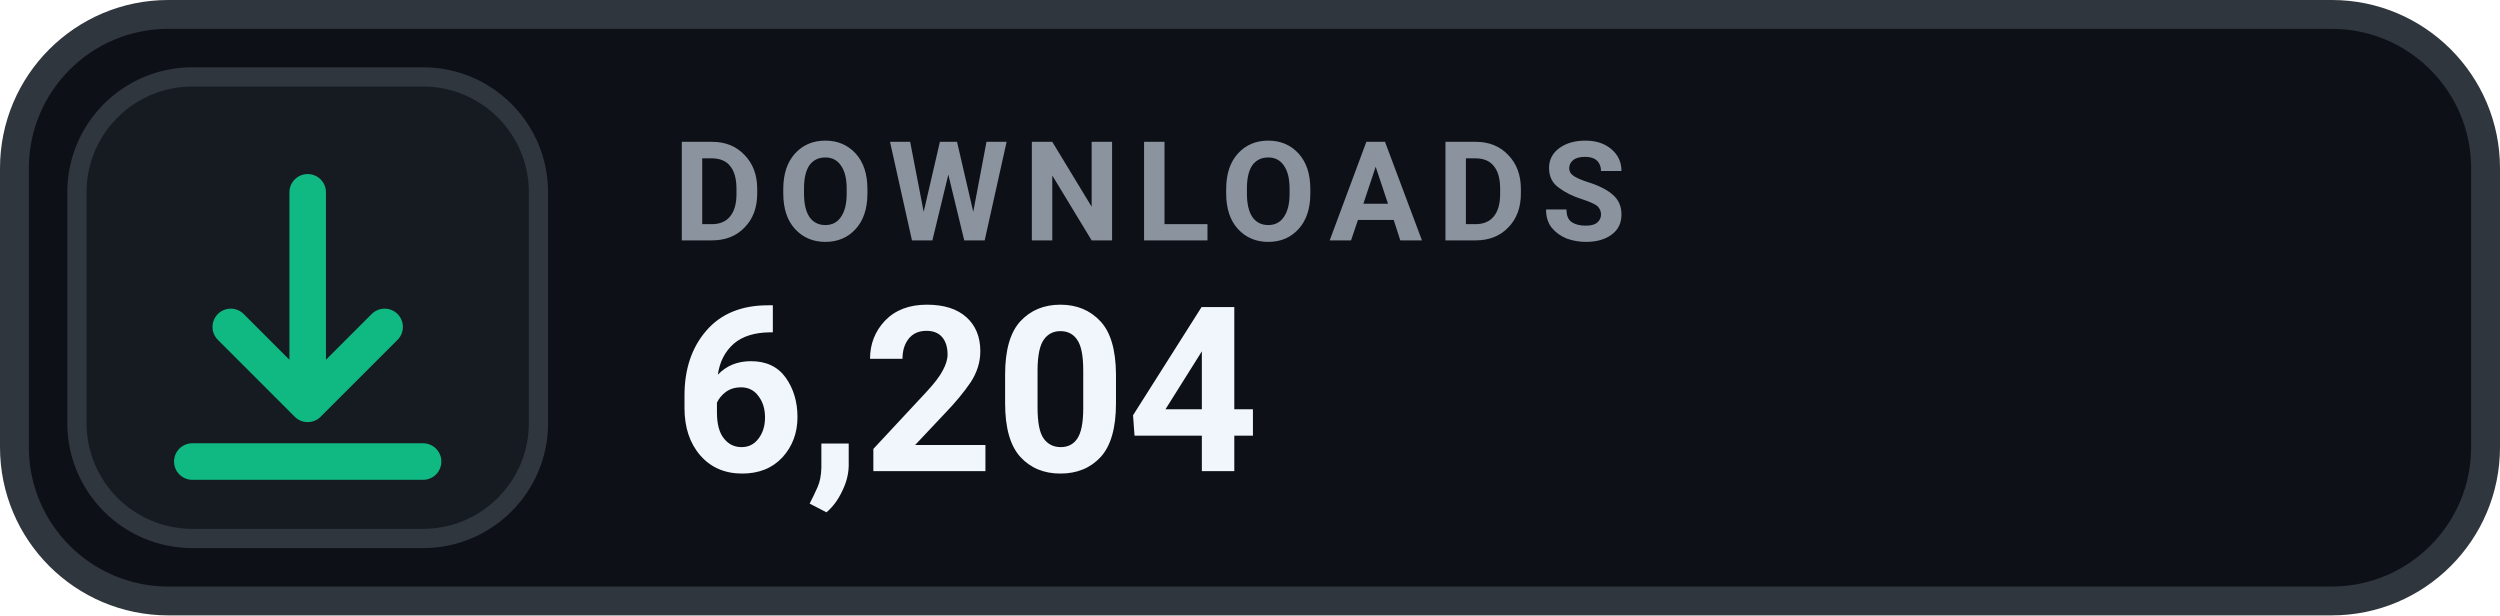
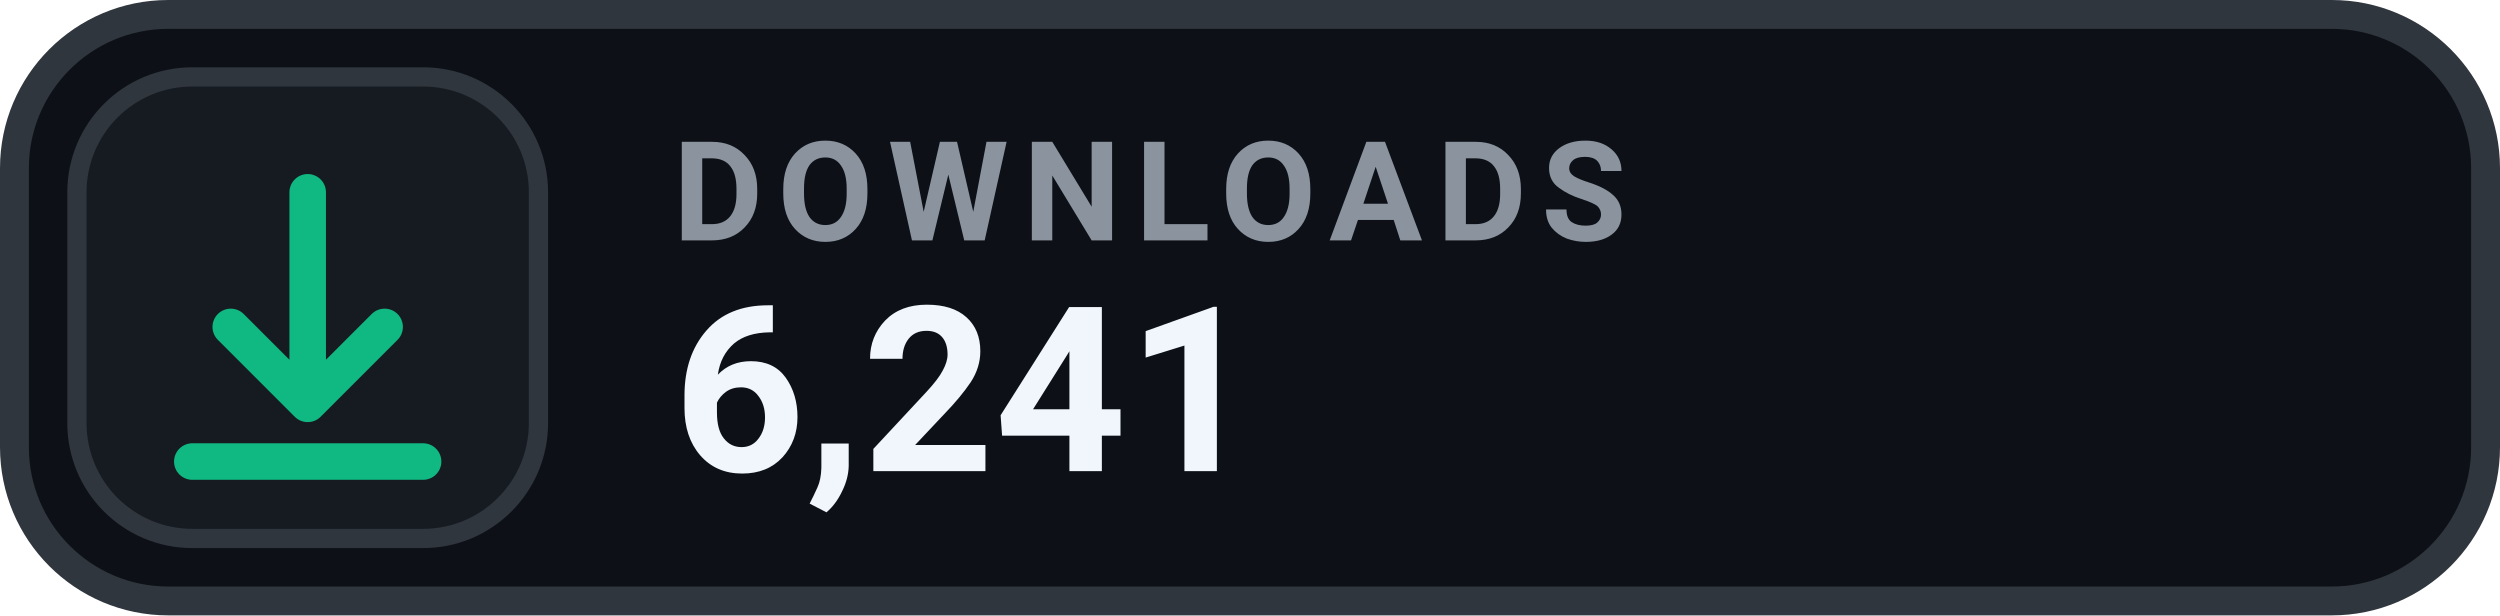
- <svg xmlns="http://www.w3.org/2000/svg" width="130" height="32" viewBox="0 0 130 32" role="img" aria-label="DOWNLOADS 6,204">
+ <svg xmlns="http://www.w3.org/2000/svg" width="130" height="32" viewBox="0 0 130 32" role="img" aria-label="DOWNLOADS 6,241">
  <rect x=".75" y=".75" width="128.5" height="30.5" rx="8" fill="#0D1117" stroke="#30363D" stroke-width="1.5" />
  <rect x="4" y="4" width="24" height="24" rx="6" fill="#161B22" stroke="#30363D" stroke-width="1" />
  <g transform="translate(16 16)" style="color:#10B981;">
    <path d="M0 -6 v11 m0 0 l4 -4 m-4 4 l-4 -4 M-6 8 h12" fill="none" stroke="currentColor" stroke-width="1.9" stroke-linecap="round" stroke-linejoin="round" />
  </g>
  <text x="35" y="12.5" fill="#8B949E" font-family="-apple-system,BlinkMacSystemFont,'Segoe UI',Roboto,Helvetica,Arial,sans-serif" font-size="7.2" font-weight="700" letter-spacing=".75">DOWNLOADS</text>
-   <text x="35" y="24.5" fill="#F0F6FC" font-family="-apple-system,BlinkMacSystemFont,'Segoe UI',Roboto,Helvetica,Arial,sans-serif" font-size="12" font-weight="700">6,204</text>
+   <text x="35" y="24.5" fill="#F0F6FC" font-family="-apple-system,BlinkMacSystemFont,'Segoe UI',Roboto,Helvetica,Arial,sans-serif" font-size="12" font-weight="700">6,241</text>
</svg>
